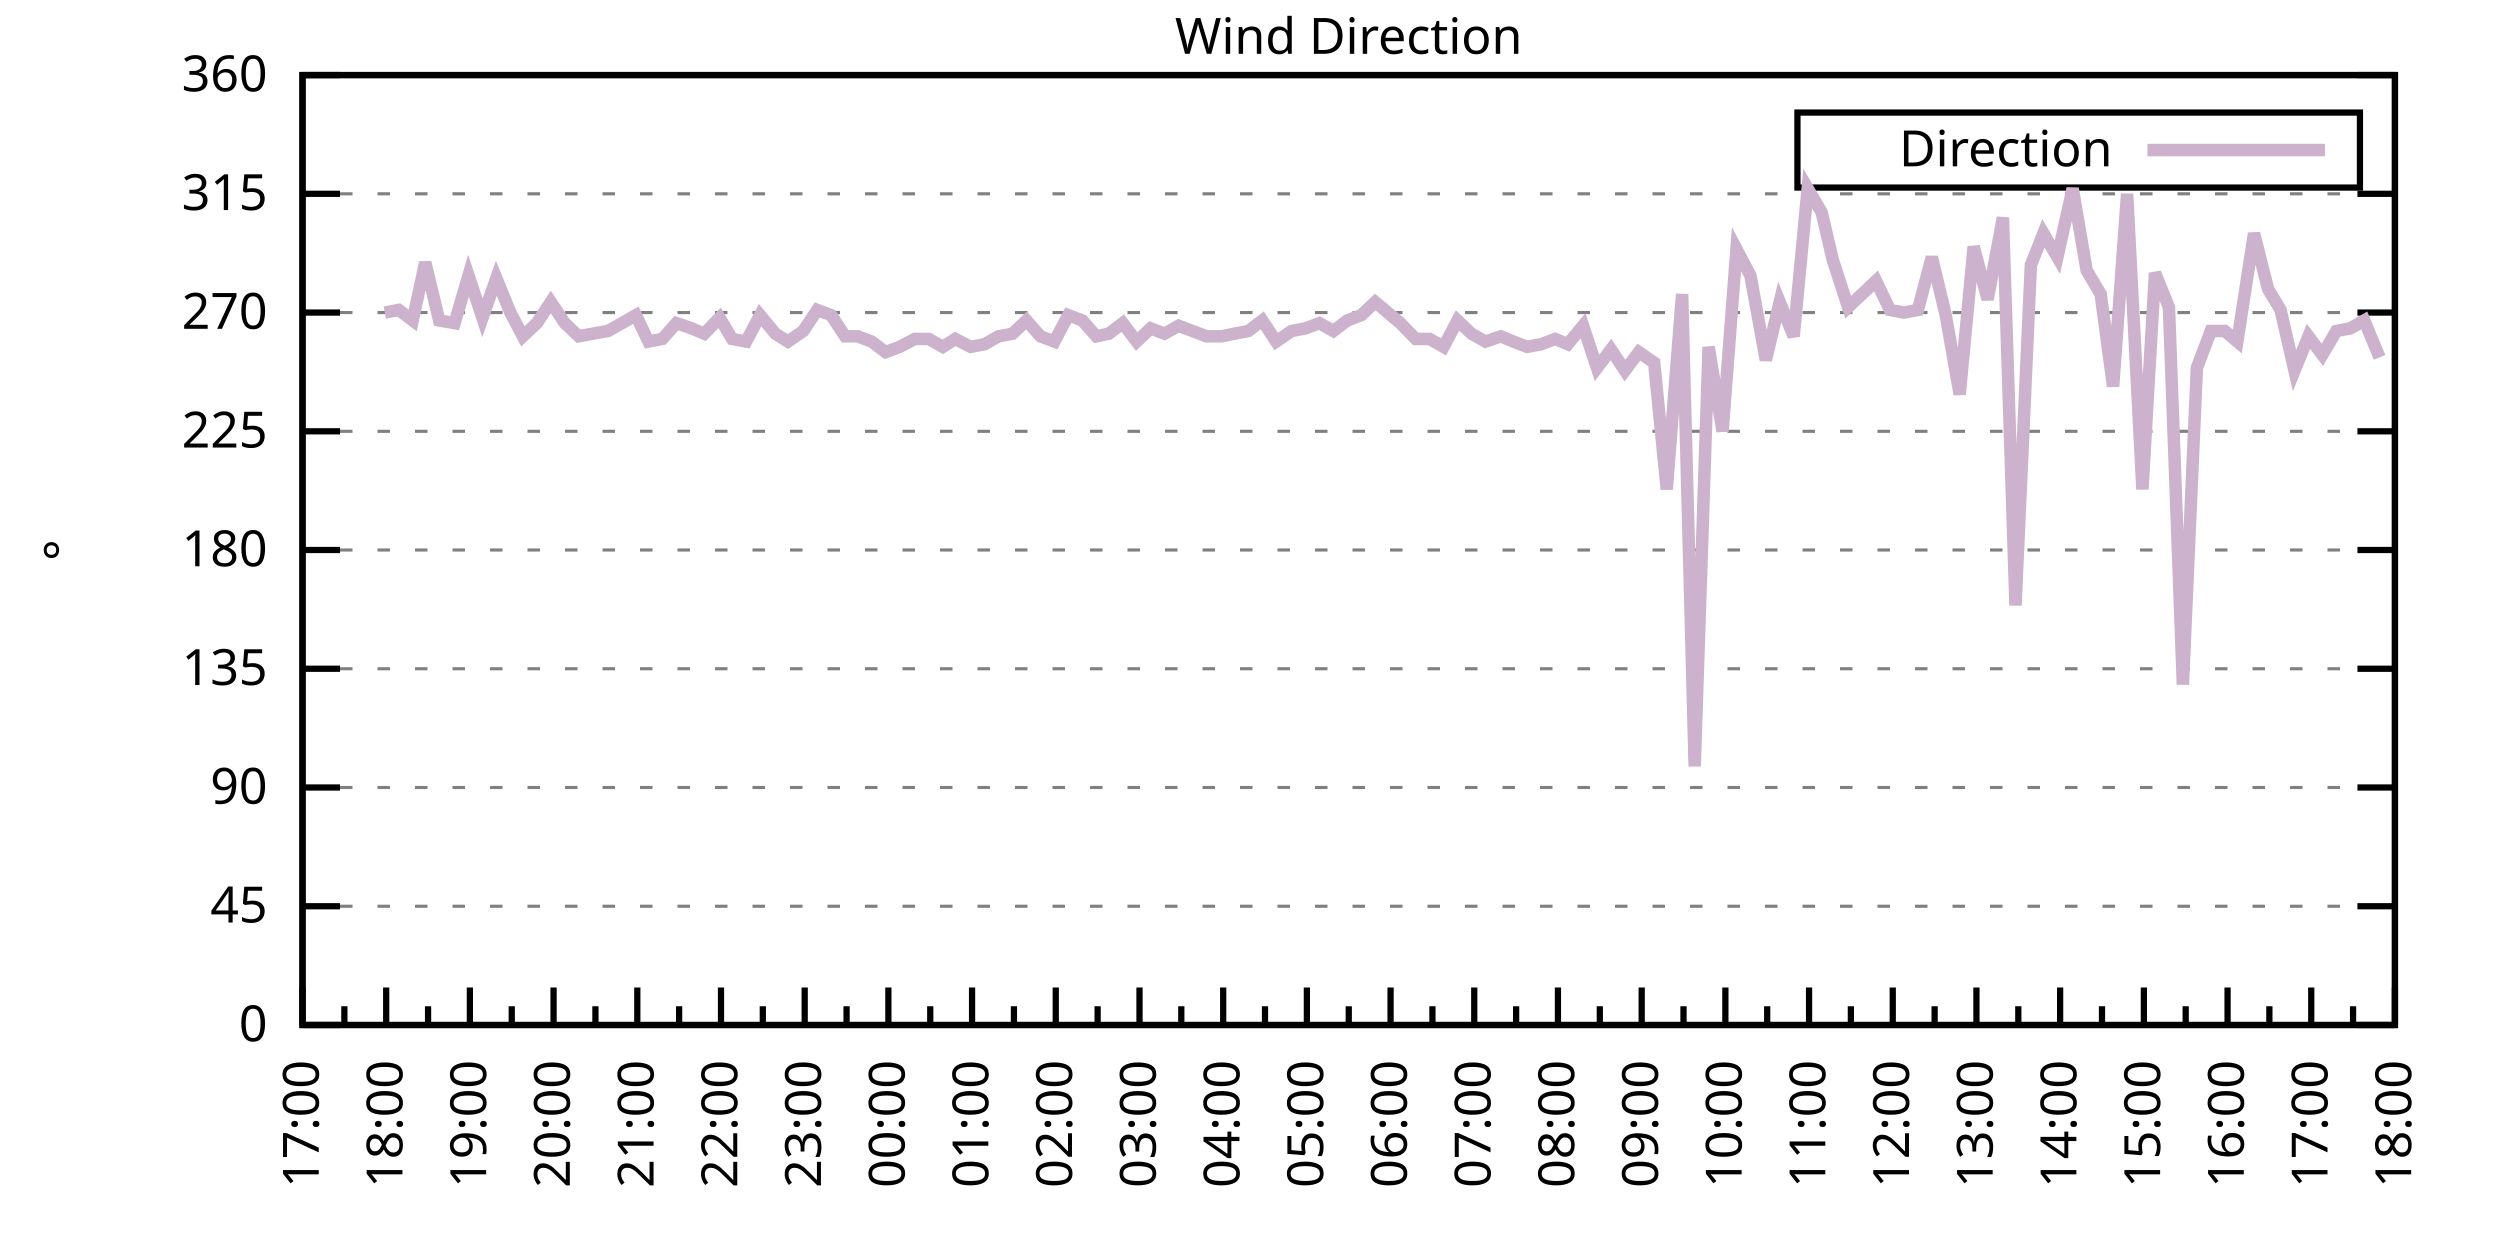
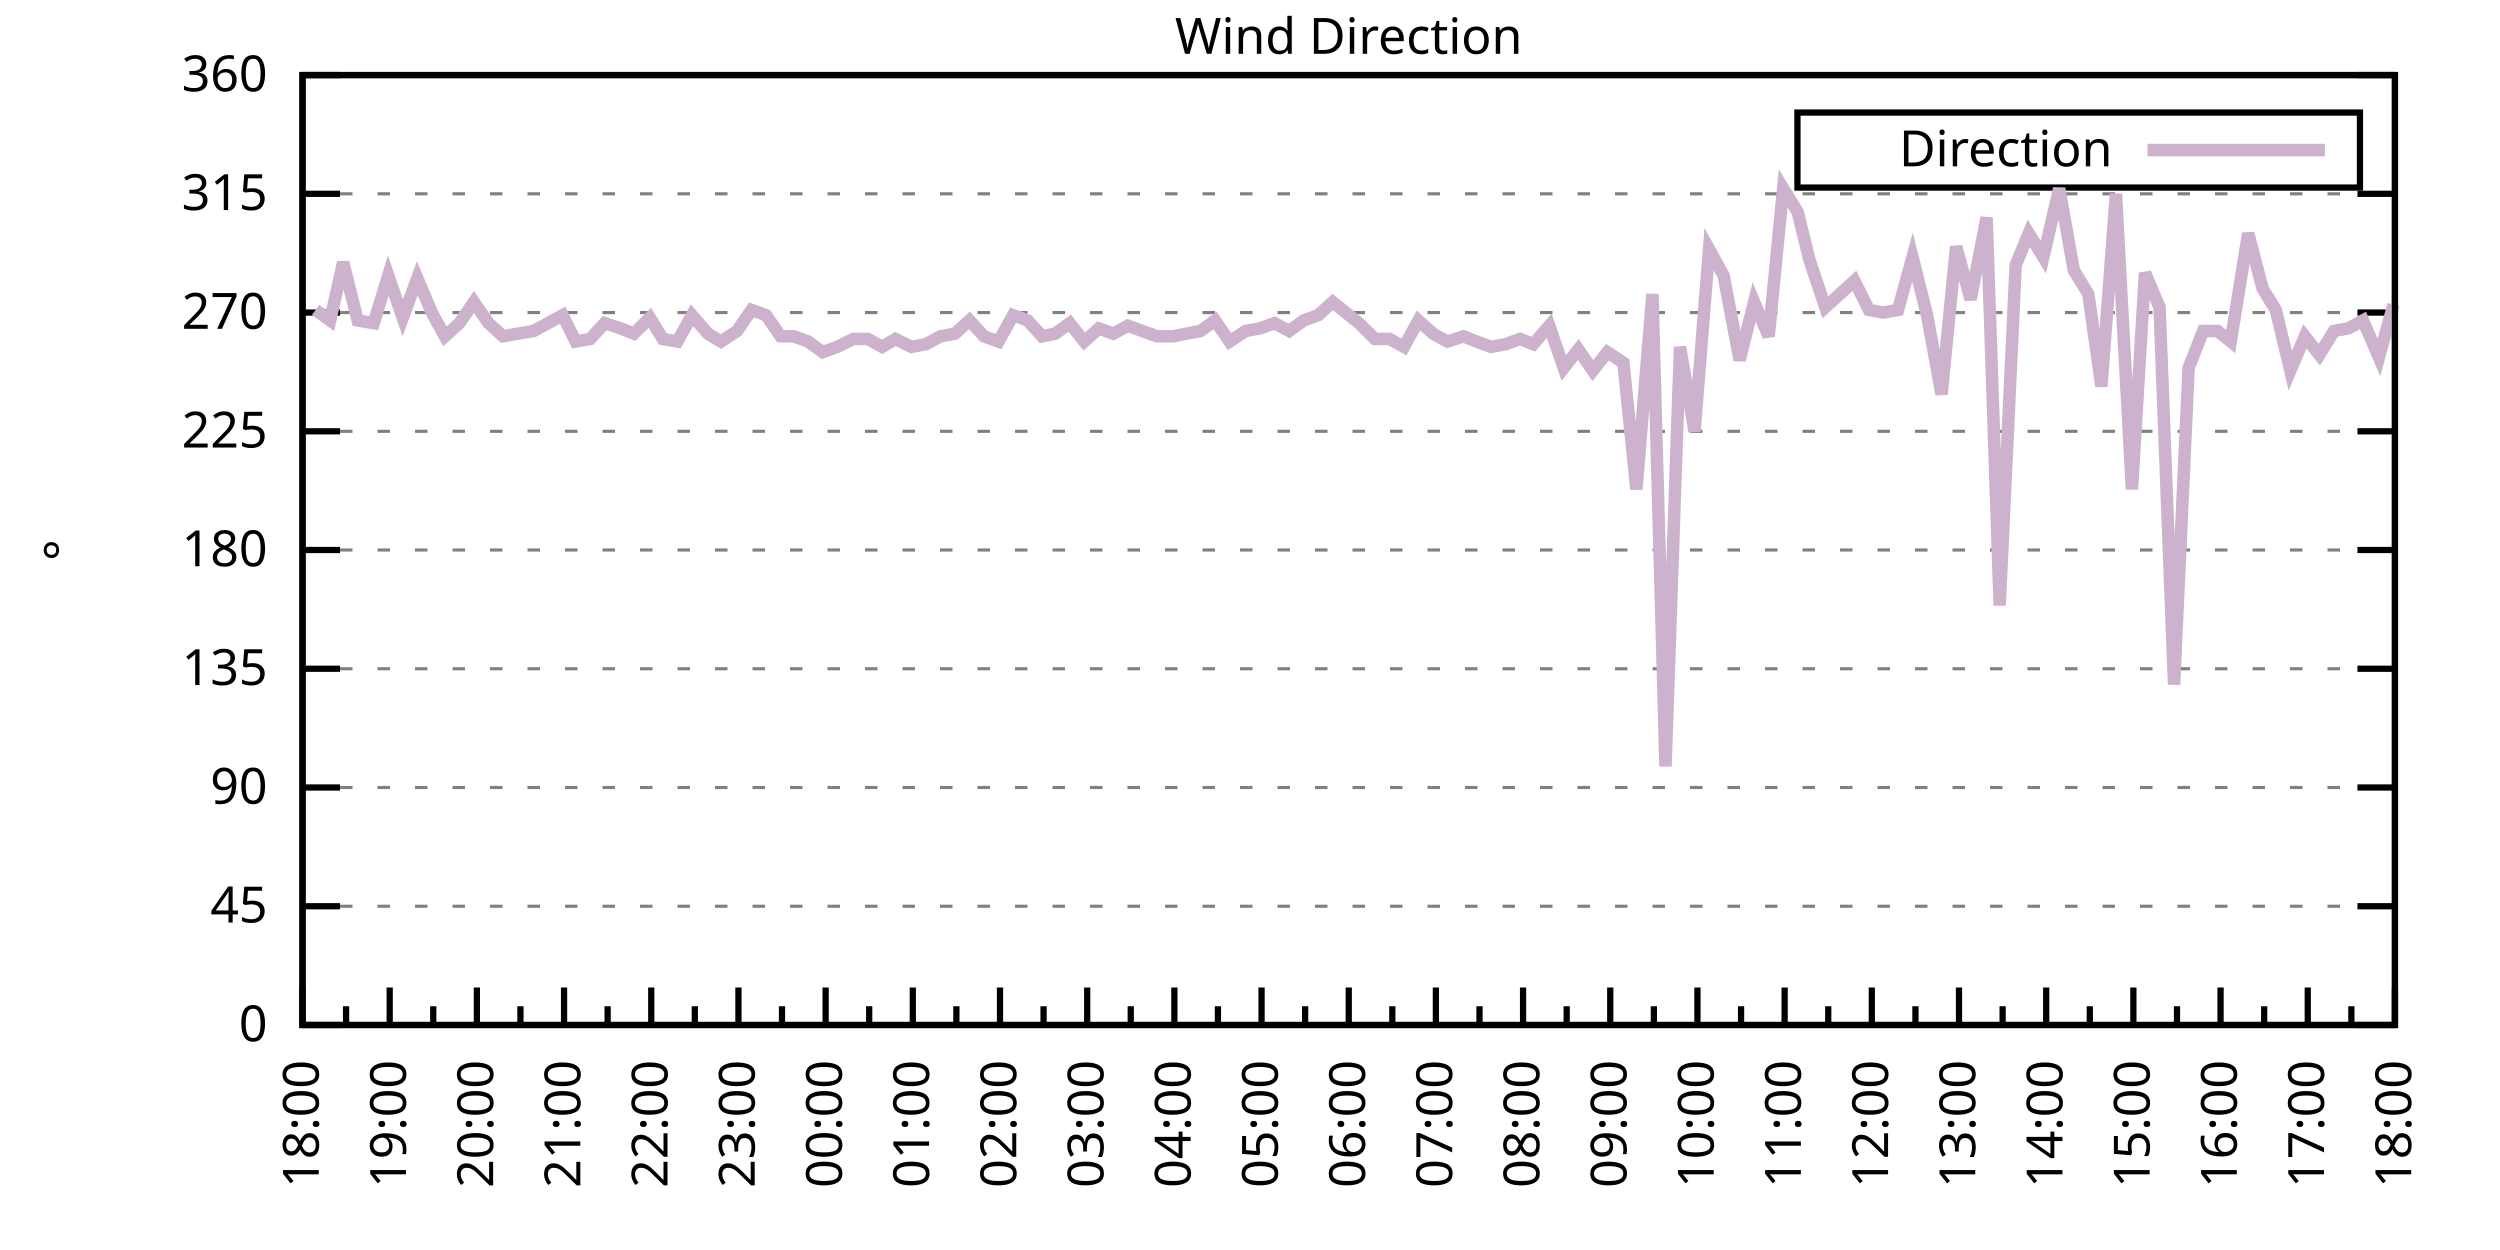
<svg xmlns="http://www.w3.org/2000/svg" xmlns:xlink="http://www.w3.org/1999/xlink" width="400" height="200" viewBox="0 0 400 200">
  <g id="gnuplot_canvas">
    <rect x="0" y="0" width="400" height="200" fill="none" />
    <defs>
      <circle id="gpDot" r="0.5" stroke-width="0.5" stroke="currentColor" />
      <path id="gpPt0" stroke-width="0.333" stroke="currentColor" d="M-1,0 h2 M0,-1 v2" />
      <path id="gpPt1" stroke-width="0.333" stroke="currentColor" d="M-1,-1 L1,1 M1,-1 L-1,1" />
      <path id="gpPt2" stroke-width="0.333" stroke="currentColor" d="M-1,0 L1,0 M0,-1 L0,1 M-1,-1 L1,1 M-1,1 L1,-1" />
      <rect id="gpPt3" stroke-width="0.333" stroke="currentColor" x="-1" y="-1" width="2" height="2" />
      <rect id="gpPt4" stroke-width="0.333" stroke="currentColor" fill="currentColor" x="-1" y="-1" width="2" height="2" />
      <circle id="gpPt5" stroke-width="0.333" stroke="currentColor" cx="0" cy="0" r="1" />
      <use xlink:href="#gpPt5" id="gpPt6" fill="currentColor" stroke="none" />
      <path id="gpPt7" stroke-width="0.333" stroke="currentColor" d="M0,-1.33 L-1.33,0.67 L1.33,0.67 z" />
      <use xlink:href="#gpPt7" id="gpPt8" fill="currentColor" stroke="none" />
      <use xlink:href="#gpPt7" id="gpPt9" stroke="currentColor" transform="rotate(180)" />
      <use xlink:href="#gpPt9" id="gpPt10" fill="currentColor" stroke="none" />
      <use xlink:href="#gpPt3" id="gpPt11" stroke="currentColor" transform="rotate(45)" />
      <use xlink:href="#gpPt11" id="gpPt12" fill="currentColor" stroke="none" />
      <path id="gpPt13" stroke-width="0.333" stroke="currentColor" d="M0,1.330 L1.265,0.411 L0.782,-1.067 L-0.782,-1.076 L-1.265,0.411 z" />
      <use xlink:href="#gpPt13" id="gpPt14" fill="currentColor" stroke="none" />
      <filter id="textbox" filterUnits="objectBoundingBox" x="0" y="0" height="1" width="1">
        <feFlood flood-color="white" flood-opacity="1" result="bgnd" />
        <feComposite in="SourceGraphic" in2="bgnd" operator="atop" />
      </filter>
      <filter id="greybox" filterUnits="objectBoundingBox" x="0" y="0" height="1" width="1">
        <feFlood flood-color="lightgrey" flood-opacity="1" result="grey" />
        <feComposite in="SourceGraphic" in2="grey" operator="atop" />
      </filter>
    </defs>
    <g fill="none" color="white" stroke="currentColor" stroke-width="1.00" stroke-linecap="butt" stroke-linejoin="miter">
</g>
    <g fill="none" color="black" stroke="currentColor" stroke-width="1.00" stroke-linecap="butt" stroke-linejoin="miter">
      <g stroke="none" shape-rendering="crispEdges">
        <polygon fill="rgb(255, 255, 255)" points="48.40,164.00 383.18,164.00 383.18,12.02 48.40,12.02 " />
      </g>
    </g>
    <g fill="none" color="black" stroke="currentColor" stroke-width="1.00" stroke-linecap="butt" stroke-linejoin="miter">
</g>
    <g fill="none" color="black" stroke="black" stroke-width="0.50" stroke-linecap="butt" stroke-linejoin="miter">
</g>
    <g fill="none" color="gray" stroke="currentColor" stroke-width="0.50" stroke-linecap="butt" stroke-linejoin="miter">
      <path stroke="gray" stroke-dasharray="2,4" class="gridline" d="M48.40,164.00 L383.19,164.00  " />
    </g>
    <g fill="none" color="gray" stroke="gray" stroke-width="1.00" stroke-linecap="butt" stroke-linejoin="miter">
</g>
    <g fill="none" color="black" stroke="currentColor" stroke-width="1.00" stroke-linecap="butt" stroke-linejoin="miter">
      <path stroke="black" d="M48.40,164.00 L54.40,164.00 M383.19,164.00 L377.19,164.00  " />
      <g transform="translate(42.80,166.60)" stroke="none" fill="black" font-family="Sans" font-size="8.00" text-anchor="end">
        <text>
          <tspan font-family="Sans"> 0</tspan>
        </text>
      </g>
    </g>
    <g fill="none" color="black" stroke="currentColor" stroke-width="1.00" stroke-linecap="butt" stroke-linejoin="miter">
</g>
    <g fill="none" color="black" stroke="black" stroke-width="0.50" stroke-linecap="butt" stroke-linejoin="miter">
</g>
    <g fill="none" color="gray" stroke="currentColor" stroke-width="0.50" stroke-linecap="butt" stroke-linejoin="miter">
      <path stroke="gray" stroke-dasharray="2,4" class="gridline" d="M48.40,145.00 L383.19,145.00  " />
    </g>
    <g fill="none" color="gray" stroke="gray" stroke-width="1.00" stroke-linecap="butt" stroke-linejoin="miter">
</g>
    <g fill="none" color="black" stroke="currentColor" stroke-width="1.00" stroke-linecap="butt" stroke-linejoin="miter">
      <path stroke="black" d="M48.40,145.00 L54.40,145.00 M383.19,145.00 L377.19,145.00  " />
      <g transform="translate(42.80,147.60)" stroke="none" fill="black" font-family="Sans" font-size="8.00" text-anchor="end">
        <text>
          <tspan font-family="Sans"> 45</tspan>
        </text>
      </g>
    </g>
    <g fill="none" color="black" stroke="currentColor" stroke-width="1.00" stroke-linecap="butt" stroke-linejoin="miter">
</g>
    <g fill="none" color="black" stroke="black" stroke-width="0.50" stroke-linecap="butt" stroke-linejoin="miter">
</g>
    <g fill="none" color="gray" stroke="currentColor" stroke-width="0.50" stroke-linecap="butt" stroke-linejoin="miter">
      <path stroke="gray" stroke-dasharray="2,4" class="gridline" d="M48.40,126.00 L383.19,126.00  " />
    </g>
    <g fill="none" color="gray" stroke="gray" stroke-width="1.00" stroke-linecap="butt" stroke-linejoin="miter">
</g>
    <g fill="none" color="black" stroke="currentColor" stroke-width="1.00" stroke-linecap="butt" stroke-linejoin="miter">
      <path stroke="black" d="M48.40,126.00 L54.40,126.00 M383.19,126.00 L377.19,126.00  " />
      <g transform="translate(42.80,128.60)" stroke="none" fill="black" font-family="Sans" font-size="8.00" text-anchor="end">
        <text>
          <tspan font-family="Sans"> 90</tspan>
        </text>
      </g>
    </g>
    <g fill="none" color="black" stroke="currentColor" stroke-width="1.00" stroke-linecap="butt" stroke-linejoin="miter">
</g>
    <g fill="none" color="black" stroke="black" stroke-width="0.50" stroke-linecap="butt" stroke-linejoin="miter">
</g>
    <g fill="none" color="gray" stroke="currentColor" stroke-width="0.50" stroke-linecap="butt" stroke-linejoin="miter">
      <path stroke="gray" stroke-dasharray="2,4" class="gridline" d="M48.40,107.00 L383.19,107.00  " />
    </g>
    <g fill="none" color="gray" stroke="gray" stroke-width="1.00" stroke-linecap="butt" stroke-linejoin="miter">
</g>
    <g fill="none" color="black" stroke="currentColor" stroke-width="1.00" stroke-linecap="butt" stroke-linejoin="miter">
      <path stroke="black" d="M48.40,107.00 L54.40,107.00 M383.19,107.00 L377.19,107.00  " />
      <g transform="translate(42.80,109.60)" stroke="none" fill="black" font-family="Sans" font-size="8.00" text-anchor="end">
        <text>
          <tspan font-family="Sans"> 135</tspan>
        </text>
      </g>
    </g>
    <g fill="none" color="black" stroke="currentColor" stroke-width="1.00" stroke-linecap="butt" stroke-linejoin="miter">
</g>
    <g fill="none" color="black" stroke="black" stroke-width="0.50" stroke-linecap="butt" stroke-linejoin="miter">
</g>
    <g fill="none" color="gray" stroke="currentColor" stroke-width="0.50" stroke-linecap="butt" stroke-linejoin="miter">
      <path stroke="gray" stroke-dasharray="2,4" class="gridline" d="M48.40,88.00 L383.19,88.00  " />
    </g>
    <g fill="none" color="gray" stroke="gray" stroke-width="1.00" stroke-linecap="butt" stroke-linejoin="miter">
</g>
    <g fill="none" color="black" stroke="currentColor" stroke-width="1.00" stroke-linecap="butt" stroke-linejoin="miter">
      <path stroke="black" d="M48.40,88.00 L54.40,88.00 M383.19,88.00 L377.19,88.00  " />
      <g transform="translate(42.80,90.60)" stroke="none" fill="black" font-family="Sans" font-size="8.00" text-anchor="end">
        <text>
          <tspan font-family="Sans"> 180</tspan>
        </text>
      </g>
    </g>
    <g fill="none" color="black" stroke="currentColor" stroke-width="1.00" stroke-linecap="butt" stroke-linejoin="miter">
</g>
    <g fill="none" color="black" stroke="black" stroke-width="0.50" stroke-linecap="butt" stroke-linejoin="miter">
</g>
    <g fill="none" color="gray" stroke="currentColor" stroke-width="0.50" stroke-linecap="butt" stroke-linejoin="miter">
      <path stroke="gray" stroke-dasharray="2,4" class="gridline" d="M48.40,69.01 L383.19,69.01  " />
    </g>
    <g fill="none" color="gray" stroke="gray" stroke-width="1.00" stroke-linecap="butt" stroke-linejoin="miter">
</g>
    <g fill="none" color="black" stroke="currentColor" stroke-width="1.00" stroke-linecap="butt" stroke-linejoin="miter">
      <path stroke="black" d="M48.40,69.01 L54.40,69.01 M383.19,69.01 L377.19,69.01  " />
      <g transform="translate(42.80,71.61)" stroke="none" fill="black" font-family="Sans" font-size="8.00" text-anchor="end">
        <text>
          <tspan font-family="Sans"> 225</tspan>
        </text>
      </g>
    </g>
    <g fill="none" color="black" stroke="currentColor" stroke-width="1.00" stroke-linecap="butt" stroke-linejoin="miter">
</g>
    <g fill="none" color="black" stroke="black" stroke-width="0.50" stroke-linecap="butt" stroke-linejoin="miter">
</g>
    <g fill="none" color="gray" stroke="currentColor" stroke-width="0.50" stroke-linecap="butt" stroke-linejoin="miter">
      <path stroke="gray" stroke-dasharray="2,4" class="gridline" d="M48.40,50.01 L383.19,50.01  " />
    </g>
    <g fill="none" color="gray" stroke="gray" stroke-width="1.00" stroke-linecap="butt" stroke-linejoin="miter">
</g>
    <g fill="none" color="black" stroke="currentColor" stroke-width="1.00" stroke-linecap="butt" stroke-linejoin="miter">
      <path stroke="black" d="M48.40,50.01 L54.40,50.01 M383.19,50.01 L377.19,50.01  " />
      <g transform="translate(42.80,52.61)" stroke="none" fill="black" font-family="Sans" font-size="8.00" text-anchor="end">
        <text>
          <tspan font-family="Sans"> 270</tspan>
        </text>
      </g>
    </g>
    <g fill="none" color="black" stroke="currentColor" stroke-width="1.00" stroke-linecap="butt" stroke-linejoin="miter">
</g>
    <g fill="none" color="black" stroke="black" stroke-width="0.50" stroke-linecap="butt" stroke-linejoin="miter">
</g>
    <g fill="none" color="gray" stroke="currentColor" stroke-width="0.50" stroke-linecap="butt" stroke-linejoin="miter">
      <path stroke="gray" stroke-dasharray="2,4" class="gridline" d="M48.40,31.01 L383.19,31.01  " />
    </g>
    <g fill="none" color="gray" stroke="gray" stroke-width="1.00" stroke-linecap="butt" stroke-linejoin="miter">
</g>
    <g fill="none" color="black" stroke="currentColor" stroke-width="1.00" stroke-linecap="butt" stroke-linejoin="miter">
      <path stroke="black" d="M48.40,31.01 L54.40,31.01 M383.19,31.01 L377.19,31.01  " />
      <g transform="translate(42.80,33.61)" stroke="none" fill="black" font-family="Sans" font-size="8.00" text-anchor="end">
        <text>
          <tspan font-family="Sans"> 315</tspan>
        </text>
      </g>
    </g>
    <g fill="none" color="black" stroke="currentColor" stroke-width="1.00" stroke-linecap="butt" stroke-linejoin="miter">
</g>
    <g fill="none" color="black" stroke="black" stroke-width="0.50" stroke-linecap="butt" stroke-linejoin="miter">
</g>
    <g fill="none" color="gray" stroke="currentColor" stroke-width="0.50" stroke-linecap="butt" stroke-linejoin="miter">
      <path stroke="gray" stroke-dasharray="2,4" class="gridline" d="M48.40,12.01 L383.19,12.01  " />
    </g>
    <g fill="none" color="gray" stroke="gray" stroke-width="1.00" stroke-linecap="butt" stroke-linejoin="miter">
</g>
    <g fill="none" color="black" stroke="currentColor" stroke-width="1.00" stroke-linecap="butt" stroke-linejoin="miter">
      <path stroke="black" d="M48.40,12.01 L54.40,12.01 M383.19,12.01 L377.19,12.01  " />
      <g transform="translate(42.80,14.61)" stroke="none" fill="black" font-family="Sans" font-size="8.00" text-anchor="end">
        <text>
          <tspan font-family="Sans"> 360</tspan>
        </text>
      </g>
    </g>
    <g fill="none" color="black" stroke="currentColor" stroke-width="1.00" stroke-linecap="butt" stroke-linejoin="miter">
      <path stroke="black" d="M48.40,164.00 L48.40,158.00  " />
      <g transform="translate(51.00,169.60) rotate(270)" stroke="none" fill="black" font-family="Sans" font-size="8.00" text-anchor="end">
        <text>
+           <tspan font-family="Sans">18:00</tspan>
+         </text>
+       </g>
+     </g>
+     <g fill="none" color="black" stroke="currentColor" stroke-width="1.00" stroke-linecap="butt" stroke-linejoin="miter">
+       <path stroke="black" d="M55.37,164.00 L55.37,161.00 M62.35,164.00 L62.35,158.00  " />
+       <g transform="translate(64.95,169.60) rotate(270)" stroke="none" fill="black" font-family="Sans" font-size="8.00" text-anchor="end">
+         <text>
+           <tspan font-family="Sans">19:00</tspan>
+         </text>
+       </g>
+     </g>
+     <g fill="none" color="black" stroke="currentColor" stroke-width="1.00" stroke-linecap="butt" stroke-linejoin="miter">
+       <path stroke="black" d="M69.32,164.00 L69.32,161.00 M76.30,164.00 L76.30,158.00  " />
+       <g transform="translate(78.90,169.60) rotate(270)" stroke="none" fill="black" font-family="Sans" font-size="8.00" text-anchor="end">
+         <text>
+           <tspan font-family="Sans">20:00</tspan>
+         </text>
+       </g>
+     </g>
+     <g fill="none" color="black" stroke="currentColor" stroke-width="1.00" stroke-linecap="butt" stroke-linejoin="miter">
+       <path stroke="black" d="M83.27,164.00 L83.27,161.00 M90.25,164.00 L90.25,158.00  " />
+       <g transform="translate(92.85,169.60) rotate(270)" stroke="none" fill="black" font-family="Sans" font-size="8.00" text-anchor="end">
+         <text>
+           <tspan font-family="Sans">21:00</tspan>
+         </text>
+       </g>
+     </g>
+     <g fill="none" color="black" stroke="currentColor" stroke-width="1.00" stroke-linecap="butt" stroke-linejoin="miter">
+       <path stroke="black" d="M97.22,164.00 L97.22,161.00 M104.20,164.00 L104.20,158.00  " />
+       <g transform="translate(106.80,169.60) rotate(270)" stroke="none" fill="black" font-family="Sans" font-size="8.00" text-anchor="end">
+         <text>
+           <tspan font-family="Sans">22:00</tspan>
+         </text>
+       </g>
+     </g>
+     <g fill="none" color="black" stroke="currentColor" stroke-width="1.00" stroke-linecap="butt" stroke-linejoin="miter">
+       <path stroke="black" d="M111.17,164.00 L111.17,161.00 M118.15,164.00 L118.15,158.00  " />
+       <g transform="translate(120.75,169.60) rotate(270)" stroke="none" fill="black" font-family="Sans" font-size="8.00" text-anchor="end">
+         <text>
+           <tspan font-family="Sans">23:00</tspan>
+         </text>
+       </g>
+     </g>
+     <g fill="none" color="black" stroke="currentColor" stroke-width="1.00" stroke-linecap="butt" stroke-linejoin="miter">
+       <path stroke="black" d="M125.12,164.00 L125.12,161.00 M132.10,164.00 L132.10,158.00  " />
+       <g transform="translate(134.70,169.60) rotate(270)" stroke="none" fill="black" font-family="Sans" font-size="8.00" text-anchor="end">
+         <text>
+           <tspan font-family="Sans">00:00</tspan>
+         </text>
+       </g>
+     </g>
+     <g fill="none" color="black" stroke="currentColor" stroke-width="1.00" stroke-linecap="butt" stroke-linejoin="miter">
+       <path stroke="black" d="M139.07,164.00 L139.07,161.00 M146.05,164.00 L146.05,158.00  " />
+       <g transform="translate(148.65,169.60) rotate(270)" stroke="none" fill="black" font-family="Sans" font-size="8.00" text-anchor="end">
+         <text>
+           <tspan font-family="Sans">01:00</tspan>
+         </text>
+       </g>
+     </g>
+     <g fill="none" color="black" stroke="currentColor" stroke-width="1.00" stroke-linecap="butt" stroke-linejoin="miter">
+       <path stroke="black" d="M153.02,164.00 L153.02,161.00 M160.00,164.00 L160.00,158.00  " />
+       <g transform="translate(162.60,169.60) rotate(270)" stroke="none" fill="black" font-family="Sans" font-size="8.00" text-anchor="end">
+         <text>
+           <tspan font-family="Sans">02:00</tspan>
+         </text>
+       </g>
+     </g>
+     <g fill="none" color="black" stroke="currentColor" stroke-width="1.00" stroke-linecap="butt" stroke-linejoin="miter">
+       <path stroke="black" d="M166.97,164.00 L166.97,161.00 M173.95,164.00 L173.95,158.00  " />
+       <g transform="translate(176.55,169.60) rotate(270)" stroke="none" fill="black" font-family="Sans" font-size="8.00" text-anchor="end">
+         <text>
+           <tspan font-family="Sans">03:00</tspan>
+         </text>
+       </g>
+     </g>
+     <g fill="none" color="black" stroke="currentColor" stroke-width="1.00" stroke-linecap="butt" stroke-linejoin="miter">
+       <path stroke="black" d="M180.92,164.00 L180.92,161.00 M187.90,164.00 L187.90,158.00  " />
+       <g transform="translate(190.50,169.60) rotate(270)" stroke="none" fill="black" font-family="Sans" font-size="8.00" text-anchor="end">
+         <text>
+           <tspan font-family="Sans">04:00</tspan>
+         </text>
+       </g>
+     </g>
+     <g fill="none" color="black" stroke="currentColor" stroke-width="1.00" stroke-linecap="butt" stroke-linejoin="miter">
+       <path stroke="black" d="M194.87,164.00 L194.87,161.00 M201.85,164.00 L201.85,158.00  " />
+       <g transform="translate(204.45,169.60) rotate(270)" stroke="none" fill="black" font-family="Sans" font-size="8.00" text-anchor="end">
+         <text>
+           <tspan font-family="Sans">05:00</tspan>
+         </text>
+       </g>
+     </g>
+     <g fill="none" color="black" stroke="currentColor" stroke-width="1.00" stroke-linecap="butt" stroke-linejoin="miter">
+       <path stroke="black" d="M208.82,164.00 L208.82,161.00 M215.80,164.00 L215.80,158.00  " />
+       <g transform="translate(218.40,169.60) rotate(270)" stroke="none" fill="black" font-family="Sans" font-size="8.00" text-anchor="end">
+         <text>
+           <tspan font-family="Sans">06:00</tspan>
+         </text>
+       </g>
+     </g>
+     <g fill="none" color="black" stroke="currentColor" stroke-width="1.00" stroke-linecap="butt" stroke-linejoin="miter">
+       <path stroke="black" d="M222.77,164.00 L222.77,161.00 M229.74,164.00 L229.74,158.00  " />
+       <g transform="translate(232.34,169.60) rotate(270)" stroke="none" fill="black" font-family="Sans" font-size="8.00" text-anchor="end">
+         <text>
+           <tspan font-family="Sans">07:00</tspan>
+         </text>
+       </g>
+     </g>
+     <g fill="none" color="black" stroke="currentColor" stroke-width="1.00" stroke-linecap="butt" stroke-linejoin="miter">
+       <path stroke="black" d="M236.72,164.00 L236.72,161.00 M243.69,164.00 L243.69,158.00  " />
+       <g transform="translate(246.29,169.60) rotate(270)" stroke="none" fill="black" font-family="Sans" font-size="8.00" text-anchor="end">
+         <text>
+           <tspan font-family="Sans">08:00</tspan>
+         </text>
+       </g>
+     </g>
+     <g fill="none" color="black" stroke="currentColor" stroke-width="1.00" stroke-linecap="butt" stroke-linejoin="miter">
+       <path stroke="black" d="M250.67,164.00 L250.67,161.00 M257.64,164.00 L257.64,158.00  " />
+       <g transform="translate(260.24,169.60) rotate(270)" stroke="none" fill="black" font-family="Sans" font-size="8.00" text-anchor="end">
+         <text>
+           <tspan font-family="Sans">09:00</tspan>
+         </text>
+       </g>
+     </g>
+     <g fill="none" color="black" stroke="currentColor" stroke-width="1.00" stroke-linecap="butt" stroke-linejoin="miter">
+       <path stroke="black" d="M264.62,164.00 L264.62,161.00 M271.59,164.00 L271.59,158.00  " />
+       <g transform="translate(274.19,169.60) rotate(270)" stroke="none" fill="black" font-family="Sans" font-size="8.00" text-anchor="end">
+         <text>
+           <tspan font-family="Sans">10:00</tspan>
+         </text>
+       </g>
+     </g>
+     <g fill="none" color="black" stroke="currentColor" stroke-width="1.00" stroke-linecap="butt" stroke-linejoin="miter">
+       <path stroke="black" d="M278.57,164.00 L278.57,161.00 M285.54,164.00 L285.54,158.00  " />
+       <g transform="translate(288.14,169.60) rotate(270)" stroke="none" fill="black" font-family="Sans" font-size="8.00" text-anchor="end">
+         <text>
+           <tspan font-family="Sans">11:00</tspan>
+         </text>
+       </g>
+     </g>
+     <g fill="none" color="black" stroke="currentColor" stroke-width="1.00" stroke-linecap="butt" stroke-linejoin="miter">
+       <path stroke="black" d="M292.52,164.00 L292.52,161.00 M299.49,164.00 L299.49,158.00  " />
+       <g transform="translate(302.09,169.60) rotate(270)" stroke="none" fill="black" font-family="Sans" font-size="8.00" text-anchor="end">
+         <text>
+           <tspan font-family="Sans">12:00</tspan>
+         </text>
+       </g>
+     </g>
+     <g fill="none" color="black" stroke="currentColor" stroke-width="1.00" stroke-linecap="butt" stroke-linejoin="miter">
+       <path stroke="black" d="M306.47,164.00 L306.47,161.00 M313.44,164.00 L313.44,158.00  " />
+       <g transform="translate(316.04,169.60) rotate(270)" stroke="none" fill="black" font-family="Sans" font-size="8.00" text-anchor="end">
+         <text>
+           <tspan font-family="Sans">13:00</tspan>
+         </text>
+       </g>
+     </g>
+     <g fill="none" color="black" stroke="currentColor" stroke-width="1.00" stroke-linecap="butt" stroke-linejoin="miter">
+       <path stroke="black" d="M320.42,164.00 L320.42,161.00 M327.39,164.00 L327.39,158.00  " />
+       <g transform="translate(329.99,169.60) rotate(270)" stroke="none" fill="black" font-family="Sans" font-size="8.00" text-anchor="end">
+         <text>
+           <tspan font-family="Sans">14:00</tspan>
+         </text>
+       </g>
+     </g>
+     <g fill="none" color="black" stroke="currentColor" stroke-width="1.00" stroke-linecap="butt" stroke-linejoin="miter">
+       <path stroke="black" d="M334.37,164.00 L334.37,161.00 M341.34,164.00 L341.34,158.00  " />
+       <g transform="translate(343.94,169.60) rotate(270)" stroke="none" fill="black" font-family="Sans" font-size="8.00" text-anchor="end">
+         <text>
+           <tspan font-family="Sans">15:00</tspan>
+         </text>
+       </g>
+     </g>
+     <g fill="none" color="black" stroke="currentColor" stroke-width="1.00" stroke-linecap="butt" stroke-linejoin="miter">
+       <path stroke="black" d="M348.32,164.00 L348.32,161.00 M355.29,164.00 L355.29,158.00  " />
+       <g transform="translate(357.89,169.60) rotate(270)" stroke="none" fill="black" font-family="Sans" font-size="8.00" text-anchor="end">
+         <text>
+           <tspan font-family="Sans">16:00</tspan>
+         </text>
+       </g>
+     </g>
+     <g fill="none" color="black" stroke="currentColor" stroke-width="1.00" stroke-linecap="butt" stroke-linejoin="miter">
+       <path stroke="black" d="M362.27,164.00 L362.27,161.00 M369.24,164.00 L369.24,158.00  " />
+       <g transform="translate(371.84,169.60) rotate(270)" stroke="none" fill="black" font-family="Sans" font-size="8.00" text-anchor="end">
+         <text>
          <tspan font-family="Sans">17:00</tspan>
        </text>
      </g>
    </g>
    <g fill="none" color="black" stroke="currentColor" stroke-width="1.00" stroke-linecap="butt" stroke-linejoin="miter">
-       <path stroke="black" d="M55.10,164.00 L55.10,161.00 M61.79,164.00 L61.79,158.00  " />
-       <g transform="translate(64.39,169.60) rotate(270)" stroke="none" fill="black" font-family="Sans" font-size="8.00" text-anchor="end">
-         <text>
-           <tspan font-family="Sans">18:00</tspan>
-         </text>
-       </g>
-     </g>
-     <g fill="none" color="black" stroke="currentColor" stroke-width="1.00" stroke-linecap="butt" stroke-linejoin="miter">
-       <path stroke="black" d="M68.49,164.00 L68.49,161.00 M75.18,164.00 L75.18,158.00  " />
-       <g transform="translate(77.78,169.60) rotate(270)" stroke="none" fill="black" font-family="Sans" font-size="8.00" text-anchor="end">
-         <text>
-           <tspan font-family="Sans">19:00</tspan>
-         </text>
-       </g>
-     </g>
-     <g fill="none" color="black" stroke="currentColor" stroke-width="1.00" stroke-linecap="butt" stroke-linejoin="miter">
-       <path stroke="black" d="M81.88,164.00 L81.88,161.00 M88.57,164.00 L88.57,158.00  " />
-       <g transform="translate(91.17,169.60) rotate(270)" stroke="none" fill="black" font-family="Sans" font-size="8.00" text-anchor="end">
-         <text>
-           <tspan font-family="Sans">20:00</tspan>
-         </text>
-       </g>
-     </g>
-     <g fill="none" color="black" stroke="currentColor" stroke-width="1.00" stroke-linecap="butt" stroke-linejoin="miter">
-       <path stroke="black" d="M95.27,164.00 L95.27,161.00 M101.97,164.00 L101.97,158.00  " />
-       <g transform="translate(104.57,169.60) rotate(270)" stroke="none" fill="black" font-family="Sans" font-size="8.00" text-anchor="end">
-         <text>
-           <tspan font-family="Sans">21:00</tspan>
-         </text>
-       </g>
-     </g>
-     <g fill="none" color="black" stroke="currentColor" stroke-width="1.00" stroke-linecap="butt" stroke-linejoin="miter">
-       <path stroke="black" d="M108.66,164.00 L108.66,161.00 M115.36,164.00 L115.36,158.00  " />
-       <g transform="translate(117.96,169.60) rotate(270)" stroke="none" fill="black" font-family="Sans" font-size="8.00" text-anchor="end">
-         <text>
-           <tspan font-family="Sans">22:00</tspan>
-         </text>
-       </g>
-     </g>
-     <g fill="none" color="black" stroke="currentColor" stroke-width="1.00" stroke-linecap="butt" stroke-linejoin="miter">
-       <path stroke="black" d="M122.05,164.00 L122.05,161.00 M128.75,164.00 L128.75,158.00  " />
-       <g transform="translate(131.35,169.60) rotate(270)" stroke="none" fill="black" font-family="Sans" font-size="8.00" text-anchor="end">
-         <text>
-           <tspan font-family="Sans">23:00</tspan>
-         </text>
-       </g>
-     </g>
-     <g fill="none" color="black" stroke="currentColor" stroke-width="1.00" stroke-linecap="butt" stroke-linejoin="miter">
-       <path stroke="black" d="M135.45,164.00 L135.45,161.00 M142.14,164.00 L142.14,158.00  " />
-       <g transform="translate(144.74,169.60) rotate(270)" stroke="none" fill="black" font-family="Sans" font-size="8.00" text-anchor="end">
-         <text>
-           <tspan font-family="Sans">00:00</tspan>
-         </text>
-       </g>
-     </g>
-     <g fill="none" color="black" stroke="currentColor" stroke-width="1.00" stroke-linecap="butt" stroke-linejoin="miter">
-       <path stroke="black" d="M148.84,164.00 L148.84,161.00 M155.53,164.00 L155.53,158.00  " />
-       <g transform="translate(158.13,169.60) rotate(270)" stroke="none" fill="black" font-family="Sans" font-size="8.00" text-anchor="end">
-         <text>
-           <tspan font-family="Sans">01:00</tspan>
-         </text>
-       </g>
-     </g>
-     <g fill="none" color="black" stroke="currentColor" stroke-width="1.00" stroke-linecap="butt" stroke-linejoin="miter">
-       <path stroke="black" d="M162.23,164.00 L162.23,161.00 M168.92,164.00 L168.92,158.00  " />
-       <g transform="translate(171.52,169.60) rotate(270)" stroke="none" fill="black" font-family="Sans" font-size="8.00" text-anchor="end">
-         <text>
-           <tspan font-family="Sans">02:00</tspan>
-         </text>
-       </g>
-     </g>
-     <g fill="none" color="black" stroke="currentColor" stroke-width="1.00" stroke-linecap="butt" stroke-linejoin="miter">
-       <path stroke="black" d="M175.62,164.00 L175.62,161.00 M182.32,164.00 L182.32,158.00  " />
-       <g transform="translate(184.92,169.60) rotate(270)" stroke="none" fill="black" font-family="Sans" font-size="8.00" text-anchor="end">
-         <text>
-           <tspan font-family="Sans">03:00</tspan>
-         </text>
-       </g>
-     </g>
-     <g fill="none" color="black" stroke="currentColor" stroke-width="1.00" stroke-linecap="butt" stroke-linejoin="miter">
-       <path stroke="black" d="M189.01,164.00 L189.01,161.00 M195.71,164.00 L195.71,158.00  " />
-       <g transform="translate(198.31,169.60) rotate(270)" stroke="none" fill="black" font-family="Sans" font-size="8.00" text-anchor="end">
-         <text>
-           <tspan font-family="Sans">04:00</tspan>
-         </text>
-       </g>
-     </g>
-     <g fill="none" color="black" stroke="currentColor" stroke-width="1.00" stroke-linecap="butt" stroke-linejoin="miter">
-       <path stroke="black" d="M202.40,164.00 L202.40,161.00 M209.10,164.00 L209.10,158.00  " />
-       <g transform="translate(211.70,169.60) rotate(270)" stroke="none" fill="black" font-family="Sans" font-size="8.00" text-anchor="end">
-         <text>
-           <tspan font-family="Sans">05:00</tspan>
-         </text>
-       </g>
-     </g>
-     <g fill="none" color="black" stroke="currentColor" stroke-width="1.00" stroke-linecap="butt" stroke-linejoin="miter">
-       <path stroke="black" d="M215.80,164.00 L215.80,161.00 M222.49,164.00 L222.49,158.00  " />
-       <g transform="translate(225.09,169.60) rotate(270)" stroke="none" fill="black" font-family="Sans" font-size="8.00" text-anchor="end">
-         <text>
-           <tspan font-family="Sans">06:00</tspan>
-         </text>
-       </g>
-     </g>
-     <g fill="none" color="black" stroke="currentColor" stroke-width="1.00" stroke-linecap="butt" stroke-linejoin="miter">
-       <path stroke="black" d="M229.19,164.00 L229.19,161.00 M235.88,164.00 L235.88,158.00  " />
-       <g transform="translate(238.48,169.60) rotate(270)" stroke="none" fill="black" font-family="Sans" font-size="8.00" text-anchor="end">
-         <text>
-           <tspan font-family="Sans">07:00</tspan>
-         </text>
-       </g>
-     </g>
-     <g fill="none" color="black" stroke="currentColor" stroke-width="1.00" stroke-linecap="butt" stroke-linejoin="miter">
-       <path stroke="black" d="M242.58,164.00 L242.58,161.00 M249.27,164.00 L249.27,158.00  " />
-       <g transform="translate(251.87,169.60) rotate(270)" stroke="none" fill="black" font-family="Sans" font-size="8.00" text-anchor="end">
-         <text>
-           <tspan font-family="Sans">08:00</tspan>
-         </text>
-       </g>
-     </g>
-     <g fill="none" color="black" stroke="currentColor" stroke-width="1.00" stroke-linecap="butt" stroke-linejoin="miter">
-       <path stroke="black" d="M255.97,164.00 L255.97,161.00 M262.67,164.00 L262.67,158.00  " />
-       <g transform="translate(265.27,169.60) rotate(270)" stroke="none" fill="black" font-family="Sans" font-size="8.00" text-anchor="end">
-         <text>
-           <tspan font-family="Sans">09:00</tspan>
-         </text>
-       </g>
-     </g>
-     <g fill="none" color="black" stroke="currentColor" stroke-width="1.00" stroke-linecap="butt" stroke-linejoin="miter">
-       <path stroke="black" d="M269.36,164.00 L269.36,161.00 M276.06,164.00 L276.06,158.00  " />
-       <g transform="translate(278.66,169.60) rotate(270)" stroke="none" fill="black" font-family="Sans" font-size="8.00" text-anchor="end">
-         <text>
-           <tspan font-family="Sans">10:00</tspan>
-         </text>
-       </g>
-     </g>
-     <g fill="none" color="black" stroke="currentColor" stroke-width="1.00" stroke-linecap="butt" stroke-linejoin="miter">
-       <path stroke="black" d="M282.75,164.00 L282.75,161.00 M289.45,164.00 L289.45,158.00  " />
-       <g transform="translate(292.05,169.60) rotate(270)" stroke="none" fill="black" font-family="Sans" font-size="8.00" text-anchor="end">
-         <text>
-           <tspan font-family="Sans">11:00</tspan>
-         </text>
-       </g>
-     </g>
-     <g fill="none" color="black" stroke="currentColor" stroke-width="1.00" stroke-linecap="butt" stroke-linejoin="miter">
-       <path stroke="black" d="M296.14,164.00 L296.14,161.00 M302.84,164.00 L302.84,158.00  " />
-       <g transform="translate(305.44,169.60) rotate(270)" stroke="none" fill="black" font-family="Sans" font-size="8.00" text-anchor="end">
-         <text>
-           <tspan font-family="Sans">12:00</tspan>
-         </text>
-       </g>
-     </g>
-     <g fill="none" color="black" stroke="currentColor" stroke-width="1.00" stroke-linecap="butt" stroke-linejoin="miter">
-       <path stroke="black" d="M309.54,164.00 L309.54,161.00 M316.23,164.00 L316.23,158.00  " />
-       <g transform="translate(318.83,169.60) rotate(270)" stroke="none" fill="black" font-family="Sans" font-size="8.00" text-anchor="end">
-         <text>
-           <tspan font-family="Sans">13:00</tspan>
-         </text>
-       </g>
-     </g>
-     <g fill="none" color="black" stroke="currentColor" stroke-width="1.00" stroke-linecap="butt" stroke-linejoin="miter">
-       <path stroke="black" d="M322.93,164.00 L322.93,161.00 M329.62,164.00 L329.62,158.00  " />
-       <g transform="translate(332.22,169.60) rotate(270)" stroke="none" fill="black" font-family="Sans" font-size="8.00" text-anchor="end">
-         <text>
-           <tspan font-family="Sans">14:00</tspan>
-         </text>
-       </g>
-     </g>
-     <g fill="none" color="black" stroke="currentColor" stroke-width="1.00" stroke-linecap="butt" stroke-linejoin="miter">
-       <path stroke="black" d="M336.32,164.00 L336.32,161.00 M343.02,164.00 L343.02,158.00  " />
-       <g transform="translate(345.62,169.60) rotate(270)" stroke="none" fill="black" font-family="Sans" font-size="8.00" text-anchor="end">
-         <text>
-           <tspan font-family="Sans">15:00</tspan>
-         </text>
-       </g>
-     </g>
-     <g fill="none" color="black" stroke="currentColor" stroke-width="1.00" stroke-linecap="butt" stroke-linejoin="miter">
-       <path stroke="black" d="M349.71,164.00 L349.71,161.00 M356.41,164.00 L356.41,158.00  " />
-       <g transform="translate(359.01,169.60) rotate(270)" stroke="none" fill="black" font-family="Sans" font-size="8.00" text-anchor="end">
-         <text>
-           <tspan font-family="Sans">16:00</tspan>
-         </text>
-       </g>
-     </g>
-     <g fill="none" color="black" stroke="currentColor" stroke-width="1.00" stroke-linecap="butt" stroke-linejoin="miter">
-       <path stroke="black" d="M363.10,164.00 L363.10,161.00 M369.80,164.00 L369.80,158.00  " />
-       <g transform="translate(372.40,169.60) rotate(270)" stroke="none" fill="black" font-family="Sans" font-size="8.00" text-anchor="end">
-         <text>
-           <tspan font-family="Sans">17:00</tspan>
-         </text>
-       </g>
-     </g>
-     <g fill="none" color="black" stroke="currentColor" stroke-width="1.00" stroke-linecap="butt" stroke-linejoin="miter">
-       <path stroke="black" d="M376.49,164.00 L376.49,161.00 M383.19,164.00 L383.19,158.00  " />
+       <path stroke="black" d="M376.22,164.00 L376.22,161.00 M383.19,164.00 L383.19,158.00  " />
      <g transform="translate(385.79,169.60) rotate(270)" stroke="none" fill="black" font-family="Sans" font-size="8.00" text-anchor="end">
        <text>
          <tspan font-family="Sans">18:00</tspan>
        </text>
      </g>
    </g>
    <g fill="none" color="black" stroke="currentColor" stroke-width="1.00" stroke-linecap="butt" stroke-linejoin="miter">
</g>
    <g fill="none" color="black" stroke="currentColor" stroke-width="1.00" stroke-linecap="butt" stroke-linejoin="miter">
      <path stroke="black" d="M48.40,12.01 L48.40,164.00 L383.19,164.00 L383.19,12.01 L48.40,12.01 Z  " />
    </g>
    <g fill="none" color="black" stroke="currentColor" stroke-width="1.00" stroke-linecap="butt" stroke-linejoin="miter">
      <g transform="translate(12.80,88.01) rotate(270)" stroke="none" fill="black" font-family="Sans" font-size="8.00" text-anchor="middle">
        <text>
          <tspan font-family="Sans">°</tspan>
        </text>
      </g>
    </g>
    <g fill="none" color="black" stroke="currentColor" stroke-width="1.00" stroke-linecap="butt" stroke-linejoin="miter">
</g>
    <g fill="none" color="black" stroke="currentColor" stroke-width="1.00" stroke-linecap="butt" stroke-linejoin="miter">
      <path stroke="black" d="M287.59,30.01 L287.59,18.01 L377.59,18.01 L377.59,30.01 L287.59,30.01 Z  " />
    </g>
    <g id="Wind_direction_plot_1">
      <g fill="none" color="white" stroke="black" stroke-width="2.00" stroke-linecap="butt" stroke-linejoin="miter">
</g>
      <g fill="none" color="black" stroke="currentColor" stroke-width="2.00" stroke-linecap="butt" stroke-linejoin="miter">
        <g transform="translate(337.99,26.61)" stroke="none" fill="black" font-family="Sans" font-size="8.00" text-anchor="end">
          <text>
            <tspan font-family="Sans">Direction</tspan>
          </text>
        </g>
      </g>
      <g fill="none" color="black" stroke="currentColor" stroke-width="2.00" stroke-linecap="butt" stroke-linejoin="miter">
-         <path stroke="rgb(204, 178, 204)" d="M343.59,24.01 L371.99,24.01 M61.57,50.01 L63.80,49.59 L66.03,51.27 L68.04,41.99 L70.27,51.27 L72.73,51.70   L74.96,44.10 L77.19,50.85 L79.42,44.52 L81.66,50.01 L83.66,53.81 L85.90,51.70 L88.13,48.32 L90.36,51.70   L92.59,53.81 L94.82,53.39 L97.28,52.96 L99.51,51.70 L101.74,50.43 L103.75,54.65 L105.98,54.23 L108.22,51.70   L110.67,52.54 L112.68,53.39 L115.13,50.85 L117.14,54.23 L119.38,54.65 L121.61,50.43 L124.06,53.39 L126.07,54.65   L128.53,52.96 L130.76,49.59 L132.99,50.43 L135.22,53.81 L137.23,53.81 L139.46,54.65 L141.69,56.34 L143.93,55.50   L146.38,54.23 L148.61,54.23 L150.85,55.50 L152.85,54.23 L155.31,55.50 L157.54,55.07 L159.77,53.81 L162.01,53.39   L164.24,51.27 L166.47,53.81 L168.70,54.65 L170.93,50.43 L173.17,51.27 L175.40,53.81 L177.41,53.39 L179.64,51.70   L181.87,54.65 L184.10,52.54 L186.33,53.39 L188.57,52.12 L190.80,52.96 L193.03,53.81 L195.48,53.81 L197.49,53.39   L199.73,52.96 L201.96,51.27 L204.19,54.65 L206.64,52.96 L208.88,52.54 L211.11,51.70 L213.34,52.96 L215.57,51.27   L217.80,50.43 L220.04,48.32 L224.05,51.70 L226.51,54.23 L228.74,54.23 L230.97,55.50 L233.20,51.27 L235.44,53.39   L237.67,54.65 L240.12,53.81 L242.13,54.65 L244.36,55.50 L246.60,55.07 L248.83,54.23 L250.84,55.07 L253.29,52.12   L255.52,58.87 L257.76,55.92 L259.99,59.30 L262.22,56.34 L264.67,58.03 L266.68,78.29 L269.14,47.05 L271.15,122.62   L273.38,55.50 L275.61,69.01 L277.84,39.87 L280.07,44.10 L282.53,57.61 L284.76,48.32 L286.99,53.81 L289.23,30.16   L291.46,33.96 L293.24,41.56 L295.70,49.16 L297.93,47.05 L300.16,44.94 L302.39,49.59 L304.63,50.01 L306.86,49.59   L309.09,41.14 L311.32,50.43 L313.55,63.10 L315.79,39.45 L318.02,47.90 L320.47,34.81 L322.48,96.87 L324.94,42.41   L326.95,37.34 L329.18,41.14 L331.63,30.16 L333.86,43.25 L336.10,47.05 L338.10,61.83 L340.34,31.01 L342.79,78.29   L344.80,43.67 L347.03,49.16 L349.26,109.54 L351.50,58.87 L353.73,52.96 L355.96,52.96 L357.97,54.65 L360.65,37.34   L362.88,46.21 L364.89,49.59 L367.12,59.30 L369.35,53.81 L371.58,56.76 L373.82,52.96 L376.05,52.54 L378.28,51.27   L380.73,57.18  " />
+         <path stroke="rgb(204, 178, 204)" d="M343.59,24.01 L371.99,24.01 M50.49,49.59 L52.82,51.27 L54.91,41.99 L57.23,51.27 L59.79,51.70 L62.12,44.10   L64.44,50.85 L66.77,44.52 L69.09,50.01 L71.18,53.81 L73.51,51.70 L75.83,48.32 L78.16,51.70 L80.48,53.81   L82.81,53.39 L85.37,52.96 L87.69,51.70 L90.02,50.43 L92.11,54.65 L94.43,54.23 L96.76,51.70 L99.32,52.54   L101.41,53.39 L103.97,50.85 L106.06,54.23 L108.38,54.65 L110.71,50.43 L113.27,53.39 L115.36,54.65 L117.92,52.96   L120.24,49.59 L122.57,50.43 L124.89,53.81 L126.98,53.81 L129.31,54.65 L131.63,56.34 L133.96,55.50 L136.51,54.23   L138.84,54.23 L141.16,55.50 L143.26,54.23 L145.81,55.50 L148.14,55.07 L150.46,53.81 L152.79,53.39 L155.11,51.27   L157.44,53.81 L159.76,54.65 L162.09,50.43 L164.41,51.27 L166.74,53.81 L168.83,53.39 L171.16,51.70 L173.48,54.65   L175.81,52.54 L178.13,53.39 L180.46,52.12 L182.78,52.96 L185.11,53.81 L187.66,53.81 L189.76,53.39 L192.08,52.96   L194.41,51.27 L196.73,54.65 L199.29,52.96 L201.61,52.54 L203.94,51.70 L206.26,52.96 L208.59,51.27 L210.91,50.43   L213.24,48.32 L217.42,51.70 L219.98,54.23 L222.30,54.23 L224.63,55.50 L226.95,51.27 L229.28,53.39 L231.60,54.65   L234.16,53.81 L236.25,54.65 L238.58,55.50 L240.90,55.07 L243.23,54.23 L245.32,55.07 L247.88,52.12 L250.20,58.87   L252.53,55.92 L254.85,59.30 L257.18,56.34 L259.74,58.03 L261.83,78.29 L264.39,47.05 L266.48,122.62 L268.80,55.50   L271.13,69.01 L273.45,39.87 L275.78,44.10 L278.34,57.61 L280.66,48.32 L282.99,53.81 L285.31,30.16 L287.64,33.96   L289.50,41.56 L292.05,49.16 L294.38,47.05 L296.70,44.94 L299.03,49.59 L301.35,50.01 L303.68,49.59 L306.00,41.14   L308.33,50.43 L310.65,63.10 L312.98,39.45 L315.30,47.90 L317.86,34.81 L319.95,96.87 L322.51,42.41 L324.60,37.34   L326.93,41.14 L329.48,30.16 L331.81,43.25 L334.13,47.05 L336.23,61.83 L338.55,31.01 L341.11,78.29 L343.20,43.67   L345.53,49.16 L347.85,109.54 L350.18,58.87 L352.50,52.96 L354.83,52.96 L356.92,54.65 L359.71,37.34 L362.03,46.21   L364.13,49.59 L366.45,59.30 L368.78,53.81 L371.10,56.76 L373.43,52.96 L375.75,52.54 L378.08,51.27 L380.63,57.18   L382.96,48.74  " />
      </g>
    </g>
    <g fill="none" color="black" stroke="currentColor" stroke-width="2.00" stroke-linecap="butt" stroke-linejoin="miter">
</g>
    <g fill="none" color="black" stroke="black" stroke-width="1.00" stroke-linecap="butt" stroke-linejoin="miter">
</g>
    <g fill="none" color="black" stroke="currentColor" stroke-width="1.00" stroke-linecap="butt" stroke-linejoin="miter">
      <path stroke="black" d="M48.40,12.01 L48.40,164.00 L383.19,164.00 L383.19,12.01 L48.40,12.01 Z  " />
    </g>
    <g fill="none" color="black" stroke="currentColor" stroke-width="1.00" stroke-linecap="butt" stroke-linejoin="miter">
      <g transform="translate(215.79,8.61)" stroke="none" fill="black" font-family="Sans" font-size="8.00" text-anchor="middle">
        <text>
          <tspan font-family="Sans">Wind Direction</tspan>
        </text>
      </g>
    </g>
    <g fill="none" color="black" stroke="currentColor" stroke-width="1.00" stroke-linecap="butt" stroke-linejoin="miter">
</g>
  </g>
</svg>
